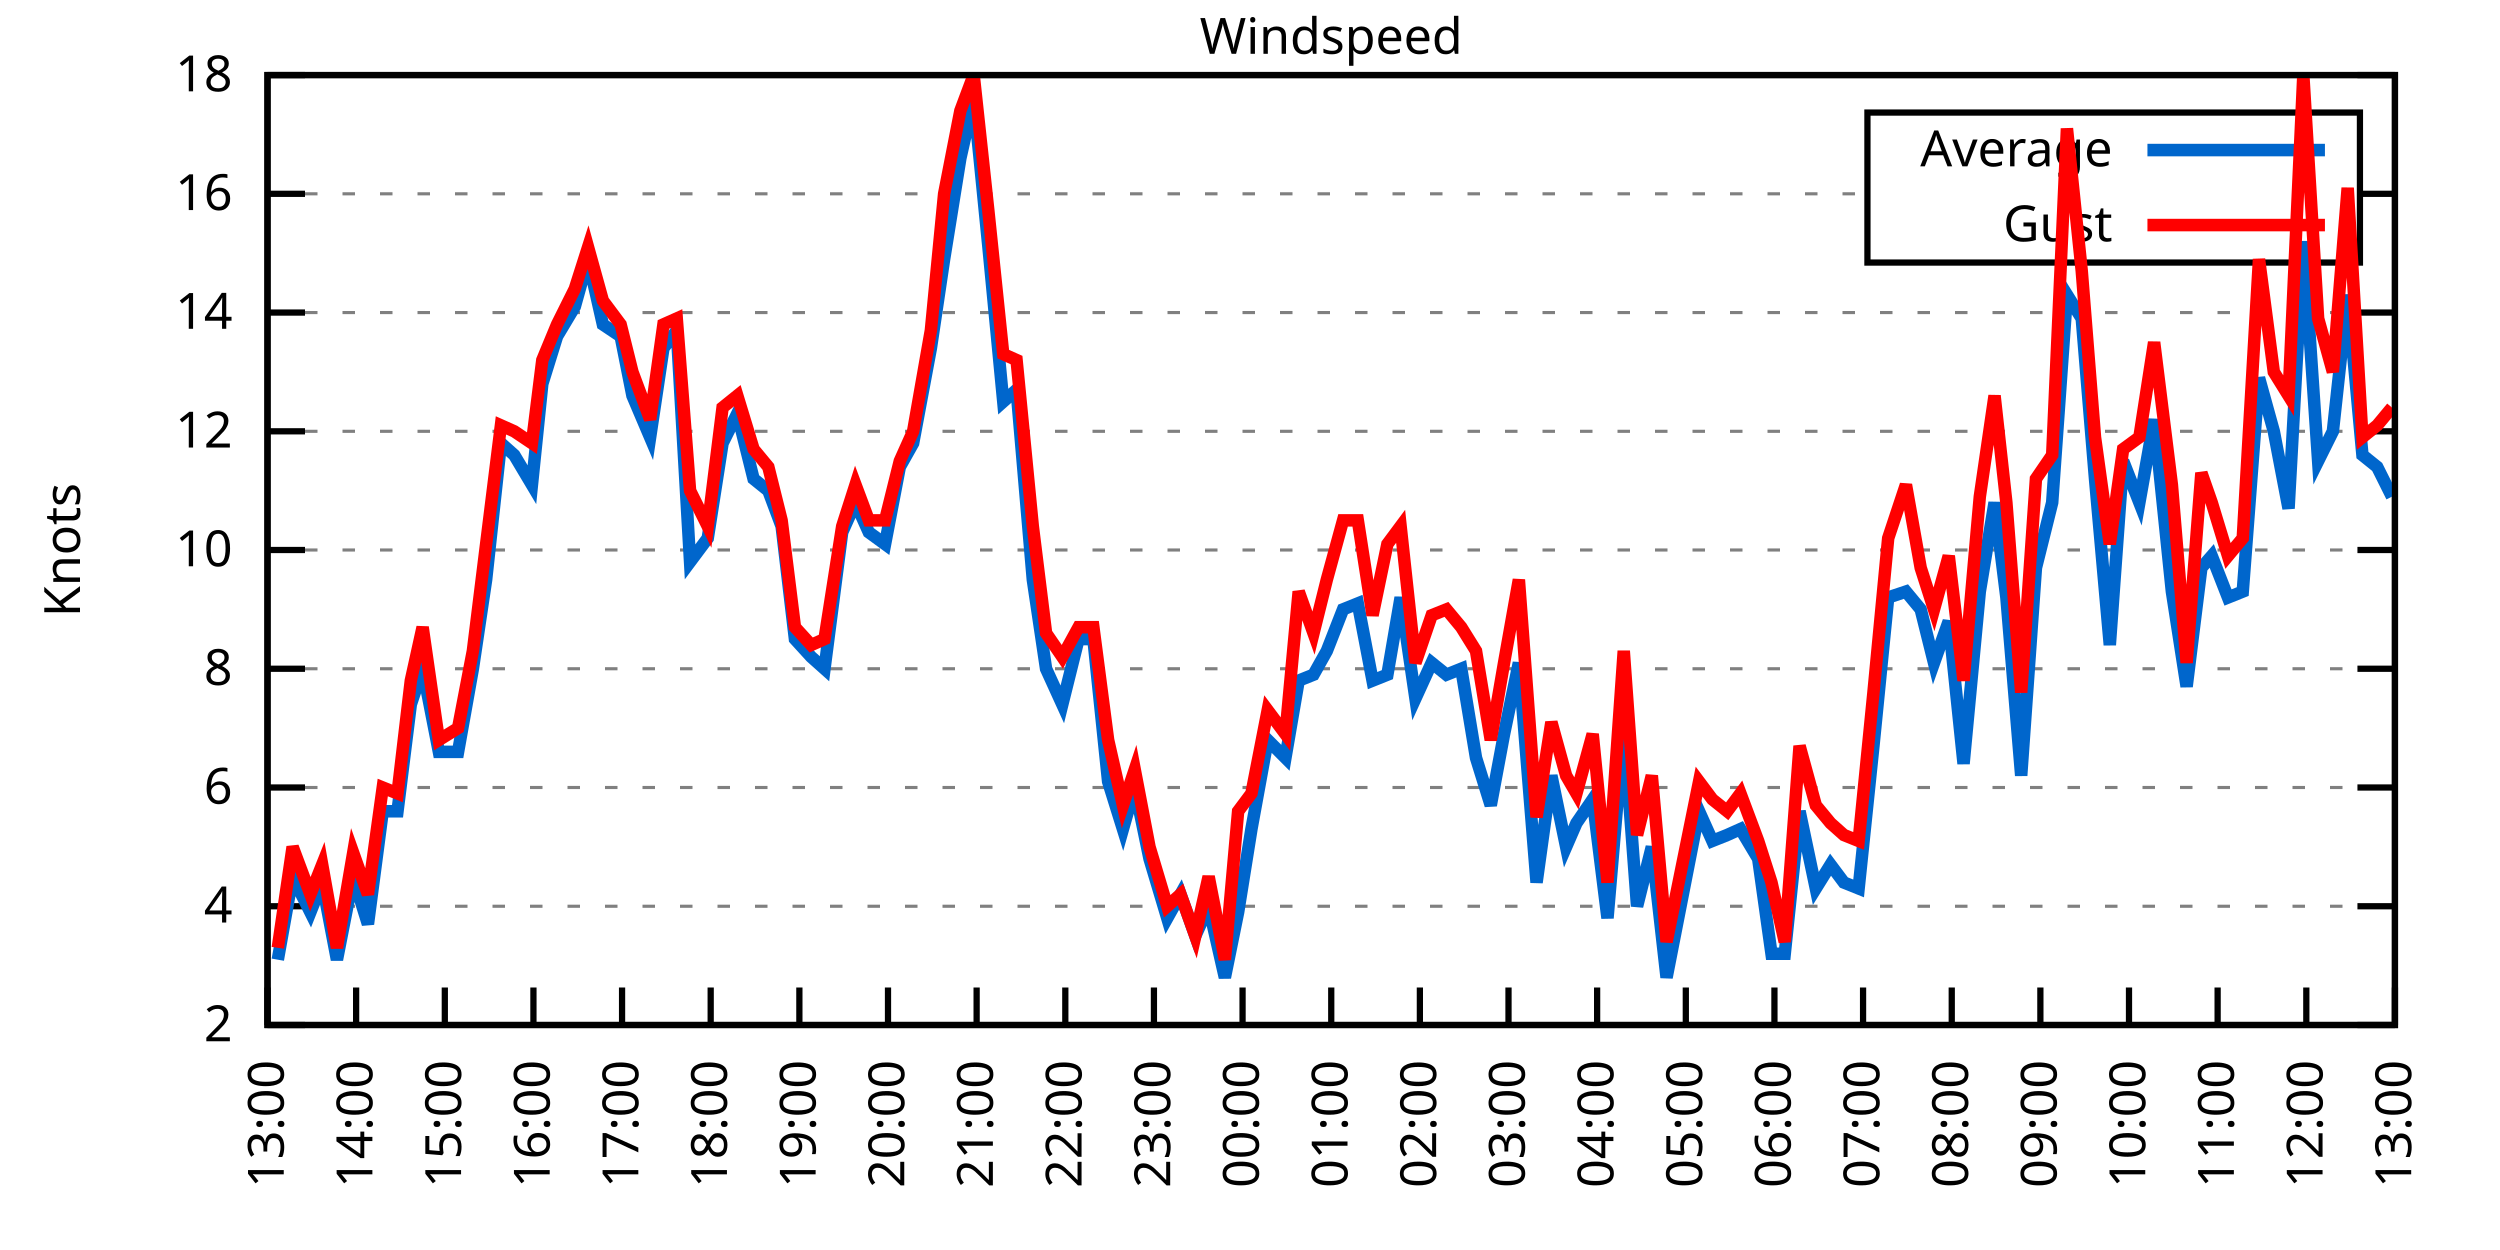
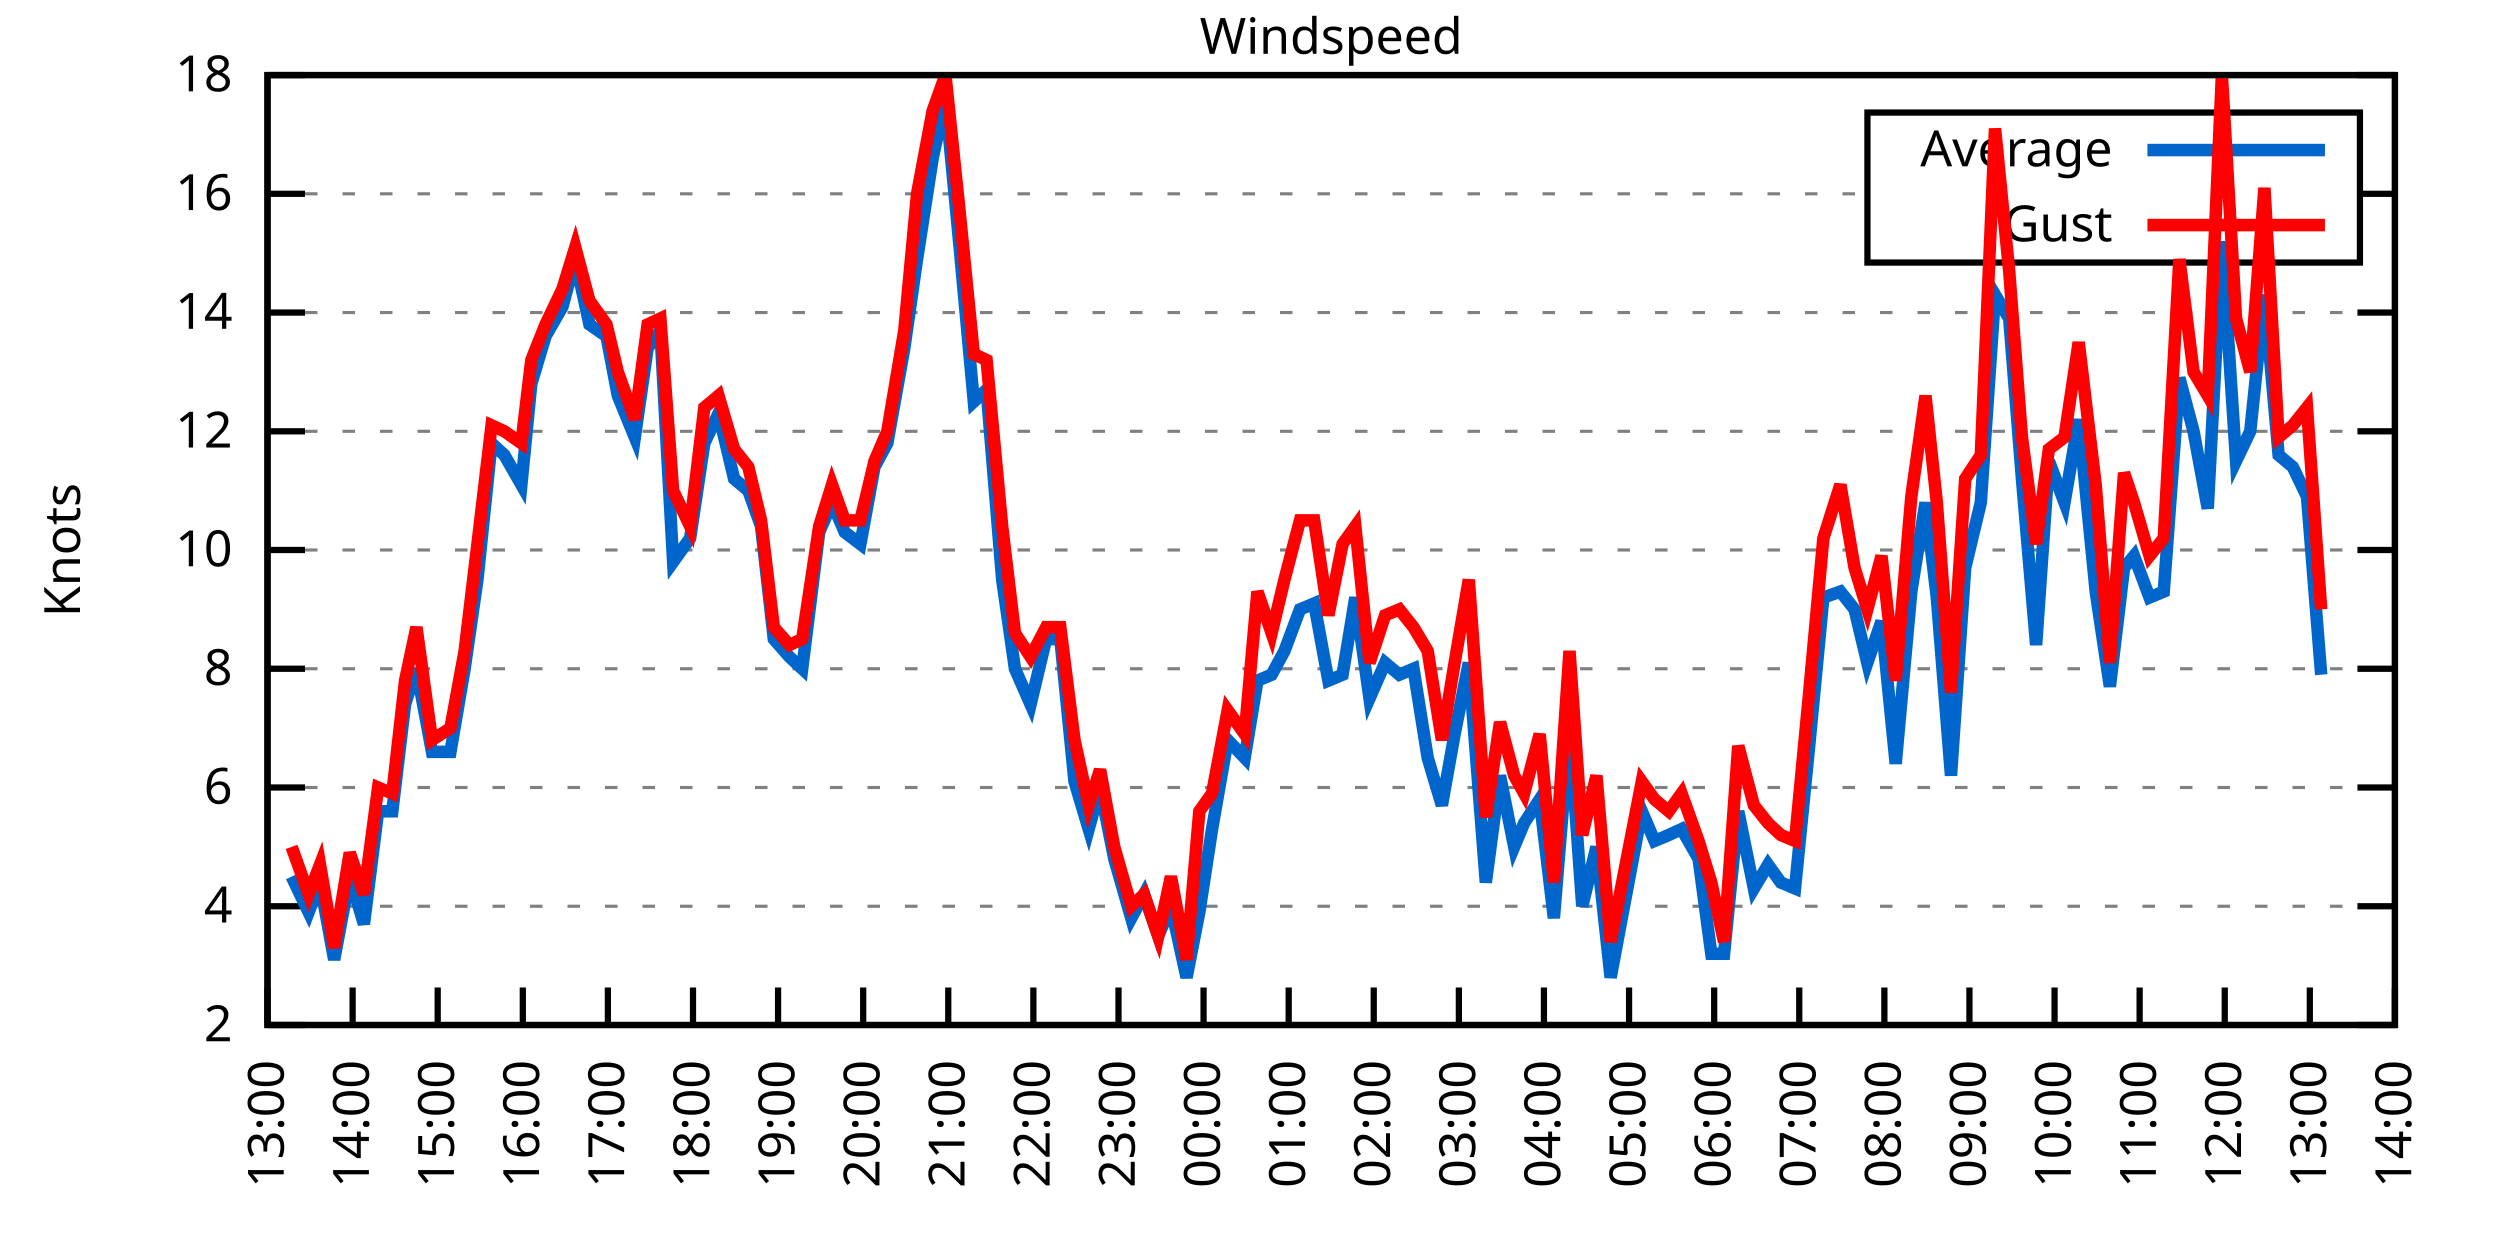
<svg xmlns="http://www.w3.org/2000/svg" xmlns:xlink="http://www.w3.org/1999/xlink" width="400" height="200" viewBox="0 0 400 200">
  <g id="gnuplot_canvas">
    <rect x="0" y="0" width="400" height="200" fill="none" />
    <defs>
      <circle id="gpDot" r="0.5" stroke-width="0.5" stroke="currentColor" />
      <path id="gpPt0" stroke-width="0.333" stroke="currentColor" d="M-1,0 h2 M0,-1 v2" />
      <path id="gpPt1" stroke-width="0.333" stroke="currentColor" d="M-1,-1 L1,1 M1,-1 L-1,1" />
      <path id="gpPt2" stroke-width="0.333" stroke="currentColor" d="M-1,0 L1,0 M0,-1 L0,1 M-1,-1 L1,1 M-1,1 L1,-1" />
      <rect id="gpPt3" stroke-width="0.333" stroke="currentColor" x="-1" y="-1" width="2" height="2" />
      <rect id="gpPt4" stroke-width="0.333" stroke="currentColor" fill="currentColor" x="-1" y="-1" width="2" height="2" />
      <circle id="gpPt5" stroke-width="0.333" stroke="currentColor" cx="0" cy="0" r="1" />
      <use xlink:href="#gpPt5" id="gpPt6" fill="currentColor" stroke="none" />
      <path id="gpPt7" stroke-width="0.333" stroke="currentColor" d="M0,-1.33 L-1.33,0.67 L1.33,0.67 z" />
      <use xlink:href="#gpPt7" id="gpPt8" fill="currentColor" stroke="none" />
      <use xlink:href="#gpPt7" id="gpPt9" stroke="currentColor" transform="rotate(180)" />
      <use xlink:href="#gpPt9" id="gpPt10" fill="currentColor" stroke="none" />
      <use xlink:href="#gpPt3" id="gpPt11" stroke="currentColor" transform="rotate(45)" />
      <use xlink:href="#gpPt11" id="gpPt12" fill="currentColor" stroke="none" />
      <path id="gpPt13" stroke-width="0.333" stroke="currentColor" d="M0,1.330 L1.265,0.411 L0.782,-1.067 L-0.782,-1.076 L-1.265,0.411 z" />
      <use xlink:href="#gpPt13" id="gpPt14" fill="currentColor" stroke="none" />
      <filter id="textbox" filterUnits="objectBoundingBox" x="0" y="0" height="1" width="1">
        <feFlood flood-color="white" flood-opacity="1" result="bgnd" />
        <feComposite in="SourceGraphic" in2="bgnd" operator="atop" />
      </filter>
      <filter id="greybox" filterUnits="objectBoundingBox" x="0" y="0" height="1" width="1">
        <feFlood flood-color="lightgrey" flood-opacity="1" result="grey" />
        <feComposite in="SourceGraphic" in2="grey" operator="atop" />
      </filter>
    </defs>
    <g fill="none" color="white" stroke="currentColor" stroke-width="1.00" stroke-linecap="butt" stroke-linejoin="miter">
</g>
    <g fill="none" color="black" stroke="currentColor" stroke-width="1.00" stroke-linecap="butt" stroke-linejoin="miter">
      <g stroke="none" shape-rendering="crispEdges">
        <polygon fill="rgb(255, 255, 255)" points="42.80,164.00 383.18,164.00 383.18,12.02 42.80,12.02 " />
      </g>
    </g>
    <g fill="none" color="black" stroke="currentColor" stroke-width="1.00" stroke-linecap="butt" stroke-linejoin="miter">
</g>
    <g fill="none" color="black" stroke="black" stroke-width="0.50" stroke-linecap="butt" stroke-linejoin="miter">
</g>
    <g fill="none" color="gray" stroke="currentColor" stroke-width="0.50" stroke-linecap="butt" stroke-linejoin="miter">
      <path stroke="gray" stroke-dasharray="2,4" class="gridline" d="M42.80,164.00 L383.19,164.00  " />
    </g>
    <g fill="none" color="gray" stroke="gray" stroke-width="1.00" stroke-linecap="butt" stroke-linejoin="miter">
</g>
    <g fill="none" color="black" stroke="currentColor" stroke-width="1.00" stroke-linecap="butt" stroke-linejoin="miter">
      <path stroke="black" d="M42.80,164.00 L48.80,164.00 M383.19,164.00 L377.19,164.00  " />
      <g transform="translate(37.20,166.60)" stroke="none" fill="black" font-family="Sans" font-size="8.00" text-anchor="end">
        <text>
          <tspan font-family="Sans"> 2</tspan>
        </text>
      </g>
    </g>
    <g fill="none" color="black" stroke="currentColor" stroke-width="1.00" stroke-linecap="butt" stroke-linejoin="miter">
</g>
    <g fill="none" color="black" stroke="black" stroke-width="0.50" stroke-linecap="butt" stroke-linejoin="miter">
</g>
    <g fill="none" color="gray" stroke="currentColor" stroke-width="0.50" stroke-linecap="butt" stroke-linejoin="miter">
      <path stroke="gray" stroke-dasharray="2,4" class="gridline" d="M42.80,145.00 L383.19,145.00  " />
    </g>
    <g fill="none" color="gray" stroke="gray" stroke-width="1.00" stroke-linecap="butt" stroke-linejoin="miter">
</g>
    <g fill="none" color="black" stroke="currentColor" stroke-width="1.00" stroke-linecap="butt" stroke-linejoin="miter">
      <path stroke="black" d="M42.80,145.00 L48.80,145.00 M383.19,145.00 L377.19,145.00  " />
      <g transform="translate(37.20,147.60)" stroke="none" fill="black" font-family="Sans" font-size="8.00" text-anchor="end">
        <text>
          <tspan font-family="Sans"> 4</tspan>
        </text>
      </g>
    </g>
    <g fill="none" color="black" stroke="currentColor" stroke-width="1.00" stroke-linecap="butt" stroke-linejoin="miter">
</g>
    <g fill="none" color="black" stroke="black" stroke-width="0.50" stroke-linecap="butt" stroke-linejoin="miter">
</g>
    <g fill="none" color="gray" stroke="currentColor" stroke-width="0.50" stroke-linecap="butt" stroke-linejoin="miter">
      <path stroke="gray" stroke-dasharray="2,4" class="gridline" d="M42.80,126.00 L383.19,126.00  " />
    </g>
    <g fill="none" color="gray" stroke="gray" stroke-width="1.00" stroke-linecap="butt" stroke-linejoin="miter">
</g>
    <g fill="none" color="black" stroke="currentColor" stroke-width="1.00" stroke-linecap="butt" stroke-linejoin="miter">
      <path stroke="black" d="M42.80,126.00 L48.80,126.00 M383.19,126.00 L377.19,126.00  " />
      <g transform="translate(37.20,128.60)" stroke="none" fill="black" font-family="Sans" font-size="8.00" text-anchor="end">
        <text>
          <tspan font-family="Sans"> 6</tspan>
        </text>
      </g>
    </g>
    <g fill="none" color="black" stroke="currentColor" stroke-width="1.00" stroke-linecap="butt" stroke-linejoin="miter">
</g>
    <g fill="none" color="black" stroke="black" stroke-width="0.50" stroke-linecap="butt" stroke-linejoin="miter">
</g>
    <g fill="none" color="gray" stroke="currentColor" stroke-width="0.50" stroke-linecap="butt" stroke-linejoin="miter">
      <path stroke="gray" stroke-dasharray="2,4" class="gridline" d="M42.80,107.00 L383.19,107.00  " />
    </g>
    <g fill="none" color="gray" stroke="gray" stroke-width="1.00" stroke-linecap="butt" stroke-linejoin="miter">
</g>
    <g fill="none" color="black" stroke="currentColor" stroke-width="1.00" stroke-linecap="butt" stroke-linejoin="miter">
      <path stroke="black" d="M42.80,107.00 L48.80,107.00 M383.19,107.00 L377.19,107.00  " />
      <g transform="translate(37.20,109.60)" stroke="none" fill="black" font-family="Sans" font-size="8.00" text-anchor="end">
        <text>
          <tspan font-family="Sans"> 8</tspan>
        </text>
      </g>
    </g>
    <g fill="none" color="black" stroke="currentColor" stroke-width="1.00" stroke-linecap="butt" stroke-linejoin="miter">
</g>
    <g fill="none" color="black" stroke="black" stroke-width="0.50" stroke-linecap="butt" stroke-linejoin="miter">
</g>
    <g fill="none" color="gray" stroke="currentColor" stroke-width="0.50" stroke-linecap="butt" stroke-linejoin="miter">
      <path stroke="gray" stroke-dasharray="2,4" class="gridline" d="M42.80,88.00 L383.19,88.00  " />
    </g>
    <g fill="none" color="gray" stroke="gray" stroke-width="1.00" stroke-linecap="butt" stroke-linejoin="miter">
</g>
    <g fill="none" color="black" stroke="currentColor" stroke-width="1.00" stroke-linecap="butt" stroke-linejoin="miter">
      <path stroke="black" d="M42.80,88.00 L48.80,88.00 M383.19,88.00 L377.19,88.00  " />
      <g transform="translate(37.20,90.60)" stroke="none" fill="black" font-family="Sans" font-size="8.00" text-anchor="end">
        <text>
          <tspan font-family="Sans"> 10</tspan>
        </text>
      </g>
    </g>
    <g fill="none" color="black" stroke="currentColor" stroke-width="1.00" stroke-linecap="butt" stroke-linejoin="miter">
</g>
    <g fill="none" color="black" stroke="black" stroke-width="0.50" stroke-linecap="butt" stroke-linejoin="miter">
</g>
    <g fill="none" color="gray" stroke="currentColor" stroke-width="0.50" stroke-linecap="butt" stroke-linejoin="miter">
      <path stroke="gray" stroke-dasharray="2,4" class="gridline" d="M42.80,69.01 L383.19,69.01  " />
    </g>
    <g fill="none" color="gray" stroke="gray" stroke-width="1.00" stroke-linecap="butt" stroke-linejoin="miter">
</g>
    <g fill="none" color="black" stroke="currentColor" stroke-width="1.00" stroke-linecap="butt" stroke-linejoin="miter">
      <path stroke="black" d="M42.80,69.01 L48.80,69.01 M383.19,69.01 L377.19,69.01  " />
      <g transform="translate(37.20,71.61)" stroke="none" fill="black" font-family="Sans" font-size="8.00" text-anchor="end">
        <text>
          <tspan font-family="Sans"> 12</tspan>
        </text>
      </g>
    </g>
    <g fill="none" color="black" stroke="currentColor" stroke-width="1.00" stroke-linecap="butt" stroke-linejoin="miter">
</g>
    <g fill="none" color="black" stroke="black" stroke-width="0.50" stroke-linecap="butt" stroke-linejoin="miter">
</g>
    <g fill="none" color="gray" stroke="currentColor" stroke-width="0.50" stroke-linecap="butt" stroke-linejoin="miter">
      <path stroke="gray" stroke-dasharray="2,4" class="gridline" d="M42.80,50.01 L383.19,50.01  " />
    </g>
    <g fill="none" color="gray" stroke="gray" stroke-width="1.00" stroke-linecap="butt" stroke-linejoin="miter">
</g>
    <g fill="none" color="black" stroke="currentColor" stroke-width="1.00" stroke-linecap="butt" stroke-linejoin="miter">
      <path stroke="black" d="M42.80,50.01 L48.80,50.01 M383.19,50.01 L377.19,50.01  " />
      <g transform="translate(37.20,52.61)" stroke="none" fill="black" font-family="Sans" font-size="8.00" text-anchor="end">
        <text>
          <tspan font-family="Sans"> 14</tspan>
        </text>
      </g>
    </g>
    <g fill="none" color="black" stroke="currentColor" stroke-width="1.00" stroke-linecap="butt" stroke-linejoin="miter">
</g>
    <g fill="none" color="black" stroke="black" stroke-width="0.50" stroke-linecap="butt" stroke-linejoin="miter">
</g>
    <g fill="none" color="gray" stroke="currentColor" stroke-width="0.50" stroke-linecap="butt" stroke-linejoin="miter">
      <path stroke="gray" stroke-dasharray="2,4" class="gridline" d="M42.80,31.01 L298.79,31.01 M377.59,31.01 L383.19,31.01  " />
    </g>
    <g fill="none" color="gray" stroke="gray" stroke-width="1.00" stroke-linecap="butt" stroke-linejoin="miter">
</g>
    <g fill="none" color="black" stroke="currentColor" stroke-width="1.00" stroke-linecap="butt" stroke-linejoin="miter">
      <path stroke="black" d="M42.80,31.01 L48.80,31.01 M383.19,31.01 L377.19,31.01  " />
      <g transform="translate(37.20,33.61)" stroke="none" fill="black" font-family="Sans" font-size="8.00" text-anchor="end">
        <text>
          <tspan font-family="Sans"> 16</tspan>
        </text>
      </g>
    </g>
    <g fill="none" color="black" stroke="currentColor" stroke-width="1.00" stroke-linecap="butt" stroke-linejoin="miter">
</g>
    <g fill="none" color="black" stroke="black" stroke-width="0.50" stroke-linecap="butt" stroke-linejoin="miter">
</g>
    <g fill="none" color="gray" stroke="currentColor" stroke-width="0.50" stroke-linecap="butt" stroke-linejoin="miter">
      <path stroke="gray" stroke-dasharray="2,4" class="gridline" d="M42.80,12.01 L383.19,12.01  " />
    </g>
    <g fill="none" color="gray" stroke="gray" stroke-width="1.00" stroke-linecap="butt" stroke-linejoin="miter">
</g>
    <g fill="none" color="black" stroke="currentColor" stroke-width="1.00" stroke-linecap="butt" stroke-linejoin="miter">
      <path stroke="black" d="M42.80,12.01 L48.80,12.01 M383.19,12.01 L377.19,12.01  " />
      <g transform="translate(37.20,14.61)" stroke="none" fill="black" font-family="Sans" font-size="8.00" text-anchor="end">
        <text>
          <tspan font-family="Sans"> 18</tspan>
        </text>
      </g>
    </g>
    <g fill="none" color="black" stroke="currentColor" stroke-width="1.00" stroke-linecap="butt" stroke-linejoin="miter">
      <path stroke="black" d="M42.80,164.00 L42.80,158.00  " />
      <g transform="translate(45.40,169.60) rotate(270.00)" stroke="none" fill="black" font-family="Sans" font-size="8.00" text-anchor="end">
        <text>
          <tspan font-family="Sans">13:00</tspan>
        </text>
      </g>
    </g>
    <g fill="none" color="black" stroke="currentColor" stroke-width="1.00" stroke-linecap="butt" stroke-linejoin="miter">
-       <path stroke="black" d="M56.98,164.00 L56.98,158.00  " />
-       <g transform="translate(59.58,169.60) rotate(270.00)" stroke="none" fill="black" font-family="Sans" font-size="8.00" text-anchor="end">
+       <path stroke="black" d="M56.42,164.00 L56.42,158.00  " />
+       <g transform="translate(59.02,169.60) rotate(270.00)" stroke="none" fill="black" font-family="Sans" font-size="8.00" text-anchor="end">
        <text>
          <tspan font-family="Sans">14:00</tspan>
        </text>
      </g>
    </g>
    <g fill="none" color="black" stroke="currentColor" stroke-width="1.00" stroke-linecap="butt" stroke-linejoin="miter">
-       <path stroke="black" d="M71.17,164.00 L71.17,158.00  " />
-       <g transform="translate(73.77,169.60) rotate(270.00)" stroke="none" fill="black" font-family="Sans" font-size="8.00" text-anchor="end">
+       <path stroke="black" d="M70.03,164.00 L70.03,158.00  " />
+       <g transform="translate(72.63,169.60) rotate(270.00)" stroke="none" fill="black" font-family="Sans" font-size="8.00" text-anchor="end">
        <text>
          <tspan font-family="Sans">15:00</tspan>
        </text>
      </g>
    </g>
    <g fill="none" color="black" stroke="currentColor" stroke-width="1.00" stroke-linecap="butt" stroke-linejoin="miter">
-       <path stroke="black" d="M85.35,164.00 L85.35,158.00  " />
-       <g transform="translate(87.95,169.60) rotate(270.00)" stroke="none" fill="black" font-family="Sans" font-size="8.00" text-anchor="end">
+       <path stroke="black" d="M83.65,164.00 L83.65,158.00  " />
+       <g transform="translate(86.25,169.60) rotate(270.00)" stroke="none" fill="black" font-family="Sans" font-size="8.00" text-anchor="end">
        <text>
          <tspan font-family="Sans">16:00</tspan>
        </text>
      </g>
    </g>
    <g fill="none" color="black" stroke="currentColor" stroke-width="1.00" stroke-linecap="butt" stroke-linejoin="miter">
-       <path stroke="black" d="M99.53,164.00 L99.53,158.00  " />
-       <g transform="translate(102.13,169.60) rotate(270.00)" stroke="none" fill="black" font-family="Sans" font-size="8.00" text-anchor="end">
+       <path stroke="black" d="M97.26,164.00 L97.26,158.00  " />
+       <g transform="translate(99.86,169.60) rotate(270.00)" stroke="none" fill="black" font-family="Sans" font-size="8.00" text-anchor="end">
        <text>
          <tspan font-family="Sans">17:00</tspan>
        </text>
      </g>
    </g>
    <g fill="none" color="black" stroke="currentColor" stroke-width="1.00" stroke-linecap="butt" stroke-linejoin="miter">
-       <path stroke="black" d="M113.71,164.00 L113.71,158.00  " />
-       <g transform="translate(116.31,169.60) rotate(270.00)" stroke="none" fill="black" font-family="Sans" font-size="8.00" text-anchor="end">
+       <path stroke="black" d="M110.88,164.00 L110.88,158.00  " />
+       <g transform="translate(113.48,169.60) rotate(270.00)" stroke="none" fill="black" font-family="Sans" font-size="8.00" text-anchor="end">
        <text>
          <tspan font-family="Sans">18:00</tspan>
        </text>
      </g>
    </g>
    <g fill="none" color="black" stroke="currentColor" stroke-width="1.00" stroke-linecap="butt" stroke-linejoin="miter">
-       <path stroke="black" d="M127.90,164.00 L127.90,158.00  " />
-       <g transform="translate(130.50,169.60) rotate(270.00)" stroke="none" fill="black" font-family="Sans" font-size="8.00" text-anchor="end">
+       <path stroke="black" d="M124.49,164.00 L124.49,158.00  " />
+       <g transform="translate(127.09,169.60) rotate(270.00)" stroke="none" fill="black" font-family="Sans" font-size="8.00" text-anchor="end">
        <text>
          <tspan font-family="Sans">19:00</tspan>
        </text>
      </g>
    </g>
    <g fill="none" color="black" stroke="currentColor" stroke-width="1.00" stroke-linecap="butt" stroke-linejoin="miter">
-       <path stroke="black" d="M142.08,164.00 L142.08,158.00  " />
-       <g transform="translate(144.68,169.60) rotate(270.00)" stroke="none" fill="black" font-family="Sans" font-size="8.00" text-anchor="end">
+       <path stroke="black" d="M138.11,164.00 L138.11,158.00  " />
+       <g transform="translate(140.71,169.60) rotate(270.00)" stroke="none" fill="black" font-family="Sans" font-size="8.00" text-anchor="end">
        <text>
          <tspan font-family="Sans">20:00</tspan>
        </text>
      </g>
    </g>
    <g fill="none" color="black" stroke="currentColor" stroke-width="1.00" stroke-linecap="butt" stroke-linejoin="miter">
-       <path stroke="black" d="M156.26,164.00 L156.26,158.00  " />
-       <g transform="translate(158.86,169.60) rotate(270.00)" stroke="none" fill="black" font-family="Sans" font-size="8.00" text-anchor="end">
+       <path stroke="black" d="M151.72,164.00 L151.72,158.00  " />
+       <g transform="translate(154.32,169.60) rotate(270.00)" stroke="none" fill="black" font-family="Sans" font-size="8.00" text-anchor="end">
        <text>
          <tspan font-family="Sans">21:00</tspan>
        </text>
      </g>
    </g>
    <g fill="none" color="black" stroke="currentColor" stroke-width="1.00" stroke-linecap="butt" stroke-linejoin="miter">
-       <path stroke="black" d="M170.45,164.00 L170.45,158.00  " />
-       <g transform="translate(173.05,169.60) rotate(270.00)" stroke="none" fill="black" font-family="Sans" font-size="8.00" text-anchor="end">
+       <path stroke="black" d="M165.34,164.00 L165.34,158.00  " />
+       <g transform="translate(167.94,169.60) rotate(270.00)" stroke="none" fill="black" font-family="Sans" font-size="8.00" text-anchor="end">
        <text>
          <tspan font-family="Sans">22:00</tspan>
        </text>
      </g>
    </g>
    <g fill="none" color="black" stroke="currentColor" stroke-width="1.00" stroke-linecap="butt" stroke-linejoin="miter">
-       <path stroke="black" d="M184.63,164.00 L184.63,158.00  " />
-       <g transform="translate(187.23,169.60) rotate(270.00)" stroke="none" fill="black" font-family="Sans" font-size="8.00" text-anchor="end">
+       <path stroke="black" d="M178.96,164.00 L178.96,158.00  " />
+       <g transform="translate(181.56,169.60) rotate(270.00)" stroke="none" fill="black" font-family="Sans" font-size="8.00" text-anchor="end">
        <text>
          <tspan font-family="Sans">23:00</tspan>
        </text>
      </g>
    </g>
    <g fill="none" color="black" stroke="currentColor" stroke-width="1.00" stroke-linecap="butt" stroke-linejoin="miter">
-       <path stroke="black" d="M198.81,164.00 L198.81,158.00  " />
-       <g transform="translate(201.41,169.60) rotate(270.00)" stroke="none" fill="black" font-family="Sans" font-size="8.00" text-anchor="end">
+       <path stroke="black" d="M192.57,164.00 L192.57,158.00  " />
+       <g transform="translate(195.17,169.60) rotate(270.00)" stroke="none" fill="black" font-family="Sans" font-size="8.00" text-anchor="end">
        <text>
          <tspan font-family="Sans">00:00</tspan>
        </text>
      </g>
    </g>
    <g fill="none" color="black" stroke="currentColor" stroke-width="1.00" stroke-linecap="butt" stroke-linejoin="miter">
-       <path stroke="black" d="M213.00,164.00 L213.00,158.00  " />
-       <g transform="translate(215.60,169.60) rotate(270.00)" stroke="none" fill="black" font-family="Sans" font-size="8.00" text-anchor="end">
+       <path stroke="black" d="M206.19,164.00 L206.19,158.00  " />
+       <g transform="translate(208.79,169.60) rotate(270.00)" stroke="none" fill="black" font-family="Sans" font-size="8.00" text-anchor="end">
        <text>
          <tspan font-family="Sans">01:00</tspan>
        </text>
      </g>
    </g>
    <g fill="none" color="black" stroke="currentColor" stroke-width="1.00" stroke-linecap="butt" stroke-linejoin="miter">
-       <path stroke="black" d="M227.18,164.00 L227.18,158.00  " />
-       <g transform="translate(229.78,169.60) rotate(270.00)" stroke="none" fill="black" font-family="Sans" font-size="8.00" text-anchor="end">
+       <path stroke="black" d="M219.80,164.00 L219.80,158.00  " />
+       <g transform="translate(222.40,169.60) rotate(270.00)" stroke="none" fill="black" font-family="Sans" font-size="8.00" text-anchor="end">
        <text>
          <tspan font-family="Sans">02:00</tspan>
        </text>
      </g>
    </g>
    <g fill="none" color="black" stroke="currentColor" stroke-width="1.00" stroke-linecap="butt" stroke-linejoin="miter">
-       <path stroke="black" d="M241.36,164.00 L241.36,158.00  " />
-       <g transform="translate(243.96,169.60) rotate(270.00)" stroke="none" fill="black" font-family="Sans" font-size="8.00" text-anchor="end">
+       <path stroke="black" d="M233.42,164.00 L233.42,158.00  " />
+       <g transform="translate(236.02,169.60) rotate(270.00)" stroke="none" fill="black" font-family="Sans" font-size="8.00" text-anchor="end">
        <text>
          <tspan font-family="Sans">03:00</tspan>
        </text>
      </g>
    </g>
    <g fill="none" color="black" stroke="currentColor" stroke-width="1.00" stroke-linecap="butt" stroke-linejoin="miter">
-       <path stroke="black" d="M255.54,164.00 L255.54,158.00  " />
-       <g transform="translate(258.14,169.60) rotate(270.00)" stroke="none" fill="black" font-family="Sans" font-size="8.00" text-anchor="end">
+       <path stroke="black" d="M247.03,164.00 L247.03,158.00  " />
+       <g transform="translate(249.63,169.60) rotate(270.00)" stroke="none" fill="black" font-family="Sans" font-size="8.00" text-anchor="end">
        <text>
          <tspan font-family="Sans">04:00</tspan>
        </text>
      </g>
    </g>
    <g fill="none" color="black" stroke="currentColor" stroke-width="1.00" stroke-linecap="butt" stroke-linejoin="miter">
-       <path stroke="black" d="M269.73,164.00 L269.73,158.00  " />
-       <g transform="translate(272.33,169.60) rotate(270.00)" stroke="none" fill="black" font-family="Sans" font-size="8.00" text-anchor="end">
+       <path stroke="black" d="M260.65,164.00 L260.65,158.00  " />
+       <g transform="translate(263.25,169.60) rotate(270.00)" stroke="none" fill="black" font-family="Sans" font-size="8.00" text-anchor="end">
        <text>
          <tspan font-family="Sans">05:00</tspan>
        </text>
      </g>
    </g>
    <g fill="none" color="black" stroke="currentColor" stroke-width="1.00" stroke-linecap="butt" stroke-linejoin="miter">
-       <path stroke="black" d="M283.91,164.00 L283.91,158.00  " />
-       <g transform="translate(286.51,169.60) rotate(270.00)" stroke="none" fill="black" font-family="Sans" font-size="8.00" text-anchor="end">
+       <path stroke="black" d="M274.27,164.00 L274.27,158.00  " />
+       <g transform="translate(276.87,169.60) rotate(270.00)" stroke="none" fill="black" font-family="Sans" font-size="8.00" text-anchor="end">
        <text>
          <tspan font-family="Sans">06:00</tspan>
        </text>
      </g>
    </g>
    <g fill="none" color="black" stroke="currentColor" stroke-width="1.00" stroke-linecap="butt" stroke-linejoin="miter">
-       <path stroke="black" d="M298.09,164.00 L298.09,158.00  " />
-       <g transform="translate(300.69,169.60) rotate(270.00)" stroke="none" fill="black" font-family="Sans" font-size="8.00" text-anchor="end">
+       <path stroke="black" d="M287.88,164.00 L287.88,158.00  " />
+       <g transform="translate(290.48,169.60) rotate(270.00)" stroke="none" fill="black" font-family="Sans" font-size="8.00" text-anchor="end">
        <text>
          <tspan font-family="Sans">07:00</tspan>
        </text>
      </g>
    </g>
    <g fill="none" color="black" stroke="currentColor" stroke-width="1.00" stroke-linecap="butt" stroke-linejoin="miter">
-       <path stroke="black" d="M312.28,164.00 L312.28,158.00  " />
-       <g transform="translate(314.88,169.60) rotate(270.00)" stroke="none" fill="black" font-family="Sans" font-size="8.00" text-anchor="end">
+       <path stroke="black" d="M301.50,164.00 L301.50,158.00  " />
+       <g transform="translate(304.10,169.60) rotate(270.00)" stroke="none" fill="black" font-family="Sans" font-size="8.00" text-anchor="end">
        <text>
          <tspan font-family="Sans">08:00</tspan>
        </text>
      </g>
    </g>
    <g fill="none" color="black" stroke="currentColor" stroke-width="1.00" stroke-linecap="butt" stroke-linejoin="miter">
-       <path stroke="black" d="M326.46,164.00 L326.46,158.00  " />
-       <g transform="translate(329.06,169.60) rotate(270.00)" stroke="none" fill="black" font-family="Sans" font-size="8.00" text-anchor="end">
+       <path stroke="black" d="M315.11,164.00 L315.11,158.00  " />
+       <g transform="translate(317.71,169.60) rotate(270.00)" stroke="none" fill="black" font-family="Sans" font-size="8.00" text-anchor="end">
        <text>
          <tspan font-family="Sans">09:00</tspan>
        </text>
      </g>
    </g>
    <g fill="none" color="black" stroke="currentColor" stroke-width="1.00" stroke-linecap="butt" stroke-linejoin="miter">
-       <path stroke="black" d="M340.64,164.00 L340.64,158.00  " />
-       <g transform="translate(343.24,169.60) rotate(270.00)" stroke="none" fill="black" font-family="Sans" font-size="8.00" text-anchor="end">
+       <path stroke="black" d="M328.73,164.00 L328.73,158.00  " />
+       <g transform="translate(331.33,169.60) rotate(270.00)" stroke="none" fill="black" font-family="Sans" font-size="8.00" text-anchor="end">
        <text>
          <tspan font-family="Sans">10:00</tspan>
        </text>
      </g>
    </g>
    <g fill="none" color="black" stroke="currentColor" stroke-width="1.00" stroke-linecap="butt" stroke-linejoin="miter">
-       <path stroke="black" d="M354.82,164.00 L354.82,158.00  " />
-       <g transform="translate(357.42,169.60) rotate(270.00)" stroke="none" fill="black" font-family="Sans" font-size="8.00" text-anchor="end">
+       <path stroke="black" d="M342.34,164.00 L342.34,158.00  " />
+       <g transform="translate(344.94,169.60) rotate(270.00)" stroke="none" fill="black" font-family="Sans" font-size="8.00" text-anchor="end">
        <text>
          <tspan font-family="Sans">11:00</tspan>
        </text>
      </g>
    </g>
    <g fill="none" color="black" stroke="currentColor" stroke-width="1.00" stroke-linecap="butt" stroke-linejoin="miter">
-       <path stroke="black" d="M369.01,164.00 L369.01,158.00  " />
-       <g transform="translate(371.61,169.60) rotate(270.00)" stroke="none" fill="black" font-family="Sans" font-size="8.00" text-anchor="end">
+       <path stroke="black" d="M355.96,164.00 L355.96,158.00  " />
+       <g transform="translate(358.56,169.60) rotate(270.00)" stroke="none" fill="black" font-family="Sans" font-size="8.00" text-anchor="end">
        <text>
          <tspan font-family="Sans">12:00</tspan>
+         </text>
+       </g>
+     </g>
+     <g fill="none" color="black" stroke="currentColor" stroke-width="1.00" stroke-linecap="butt" stroke-linejoin="miter">
+       <path stroke="black" d="M369.57,164.00 L369.57,158.00  " />
+       <g transform="translate(372.17,169.60) rotate(270.00)" stroke="none" fill="black" font-family="Sans" font-size="8.00" text-anchor="end">
+         <text>
+           <tspan font-family="Sans">13:00</tspan>
        </text>
      </g>
    </g>
    <g fill="none" color="black" stroke="currentColor" stroke-width="1.00" stroke-linecap="butt" stroke-linejoin="miter">
      <path stroke="black" d="M383.19,164.00 L383.19,158.00  " />
      <g transform="translate(385.79,169.60) rotate(270.00)" stroke="none" fill="black" font-family="Sans" font-size="8.00" text-anchor="end">
        <text>
-           <tspan font-family="Sans">13:00</tspan>
+           <tspan font-family="Sans">14:00</tspan>
        </text>
      </g>
    </g>
    <g fill="none" color="black" stroke="currentColor" stroke-width="1.00" stroke-linecap="butt" stroke-linejoin="miter">
</g>
    <g fill="none" color="black" stroke="currentColor" stroke-width="1.00" stroke-linecap="butt" stroke-linejoin="miter">
      <path stroke="black" d="M42.80,12.01 L42.80,164.00 L383.19,164.00 L383.19,12.01 L42.80,12.01 Z  " />
    </g>
    <g fill="none" color="black" stroke="currentColor" stroke-width="1.00" stroke-linecap="butt" stroke-linejoin="miter">
</g>
    <g fill="none" color="black" stroke="currentColor" stroke-width="1.00" stroke-linecap="butt" stroke-linejoin="miter">
      <path stroke="black" d="M298.79,42.01 L298.79,18.01 L377.59,18.01 L377.59,42.01 L298.79,42.01 Z  " />
    </g>
    <g id="Windspeed_plot_1">
      <g fill="none" color="white" stroke="black" stroke-width="2.00" stroke-linecap="butt" stroke-linejoin="miter">
</g>
      <g fill="none" color="black" stroke="currentColor" stroke-width="2.00" stroke-linecap="butt" stroke-linejoin="miter">
        <g transform="translate(337.99,26.61)" stroke="none" fill="black" font-family="Sans" font-size="8.00" text-anchor="end">
          <text>
            <tspan font-family="Sans">Average</tspan>
          </text>
        </g>
      </g>
      <g fill="none" color="black" stroke="currentColor" stroke-width="2.00" stroke-linecap="butt" stroke-linejoin="miter">
-         <path stroke="rgb(  0, 102, 204)" d="M343.59,24.01 L371.99,24.01 M44.45,153.55 L46.82,140.25 L49.66,145.95 L51.55,141.20 L53.91,153.55 L56.51,140.25   L58.87,147.85 L61.24,129.80 L63.60,129.80 L65.73,112.70 L67.62,107.00 L70.22,120.30 L73.29,120.30 L75.66,107.00   L77.78,92.75 L80.15,70.91 L82.28,72.81 L85.11,77.56 L86.77,61.41 L89.13,53.81 L91.97,49.06 L94.09,41.46   L96.46,51.91 L99.30,53.81 L101.19,63.31 L104.02,69.96 L106.15,55.71 L108.28,52.86 L110.41,89.90 L113.24,86.11   L115.61,70.91 L117.97,66.16 L120.57,76.61 L122.93,78.51 L125.06,84.21 L127.19,102.25 L129.79,105.10 L131.92,107.00   L134.75,85.16 L136.88,80.41 L139.01,85.16 L141.61,87.06 L143.97,74.71 L146.10,70.91 L148.94,55.71 L151.06,41.46   L153.66,25.31 L155.79,15.81 L158.15,39.56 L160.52,64.26 L162.65,62.36 L165.25,92.75 L167.37,107.00 L169.97,112.70   L172.57,102.25 L174.94,102.25 L177.30,125.05 L179.67,132.65 L181.56,126.00 L183.92,137.40 L186.76,146.90 L188.88,143.10   L191.25,149.75 L193.38,145.00 L195.98,156.40 L198.10,145.95 L200.23,132.65 L202.83,118.40 L205.67,121.25 L207.79,108.90   L210.16,107.95 L212.29,104.15 L214.89,97.50 L217.25,96.55 L219.61,108.90 L221.98,107.95 L224.10,95.60 L226.47,111.75   L229.07,106.05 L231.43,107.95 L233.80,107.00 L236.16,121.25 L238.52,128.85 L240.65,117.45 L243.02,106.05 L245.85,141.20   L248.22,124.10 L250.58,135.50 L252.23,131.70 L254.83,127.90 L257.20,146.90 L259.80,116.50 L261.93,145.00 L264.29,135.50   L266.65,156.40 L271.85,129.80 L273.98,134.55 L276.35,133.60 L278.47,132.65 L281.31,137.40 L283.44,152.60 L285.56,152.60   L287.93,129.80 L290.53,142.15 L292.89,138.35 L295.02,141.20 L297.38,142.15 L299.75,119.35 L302.11,95.60 L304.95,94.65   L307.31,97.50 L309.44,106.05 L311.80,99.40 L314.17,122.20 L316.77,94.65 L319.13,80.41 L321.02,95.60 L323.39,124.10   L325.75,90.85 L328.35,80.41 L330.71,47.16 L333.08,50.96 L335.20,76.61 L337.57,103.20 L339.70,73.76 L342.30,80.41   L344.66,67.11 L347.50,94.65 L349.86,109.85 L352.22,90.85 L353.88,88.95 L356.48,95.60 L358.84,94.65 L361.44,60.46   L363.81,69.01 L366.17,81.36 L368.53,38.61 L370.90,73.76 L373.26,69.01 L375.63,47.16 L377.99,72.81 L380.35,74.71   L382.72,79.46  " />
+         <path stroke="rgb(  0, 102, 204)" d="M343.59,24.01 L371.99,24.01 M46.66,140.25 L49.38,145.95 L51.20,141.20 L53.47,153.55 L55.96,140.25 L58.23,147.85   L60.50,129.80 L62.77,129.80 L64.81,112.70 L66.63,107.00 L69.12,120.30 L72.07,120.30 L74.34,107.00 L76.39,92.75   L78.65,70.91 L80.70,72.81 L83.42,77.56 L85.01,61.41 L87.28,53.81 L90.00,49.06 L92.04,41.46 L94.31,51.91   L97.04,53.81 L98.85,63.31 L101.57,69.96 L103.62,55.71 L105.66,52.86 L107.70,89.90 L110.42,86.11 L112.69,70.91   L114.96,66.16 L117.46,76.61 L119.73,78.51 L121.77,84.21 L123.81,102.25 L126.31,105.10 L128.35,107.00 L131.07,85.16   L133.12,80.41 L135.16,85.16 L137.66,87.06 L139.92,74.71 L141.97,70.91 L144.69,55.71 L146.73,41.46 L149.23,25.31   L151.27,15.81 L153.54,39.56 L155.81,64.26 L157.85,62.36 L160.35,92.75 L162.39,107.00 L164.89,112.70 L167.38,102.25   L169.65,102.25 L171.92,125.05 L174.19,132.65 L176.01,126.00 L178.28,137.40 L181.00,146.90 L183.04,143.10 L185.31,149.75   L187.35,145.00 L189.85,156.40 L191.89,145.95 L193.93,132.65 L196.43,118.40 L199.15,121.25 L201.19,108.90 L203.46,107.95   L205.51,104.15 L208.00,97.50 L210.27,96.55 L212.54,108.90 L214.81,107.95 L216.85,95.60 L219.12,111.75 L221.62,106.05   L223.89,107.95 L226.16,107.00 L228.43,121.25 L230.70,128.85 L232.74,117.45 L235.01,106.05 L237.73,141.20 L240.00,124.10   L242.27,135.50 L243.86,131.70 L246.35,127.90 L248.62,146.90 L251.12,116.50 L253.16,145.00 L255.43,135.50 L257.70,156.40   L262.69,129.80 L264.73,134.55 L267.00,133.60 L269.05,132.65 L271.77,137.40 L273.81,152.60 L275.85,152.60 L278.12,129.80   L280.62,142.15 L282.89,138.35 L284.93,141.20 L287.20,142.15 L289.47,119.35 L291.74,95.60 L294.46,94.65 L296.73,97.50   L298.77,106.05 L301.04,99.40 L303.31,122.20 L305.81,94.65 L308.08,80.41 L309.89,95.60 L312.16,124.10 L314.43,90.85   L316.93,80.41 L319.20,47.16 L321.47,50.96 L323.51,76.61 L325.78,103.20 L327.82,73.76 L330.32,80.41 L332.59,67.11   L335.31,94.65 L337.58,109.85 L339.85,90.85 L341.44,88.95 L343.93,95.60 L346.20,94.65 L348.70,60.46 L350.97,69.01   L353.24,81.36 L355.50,38.61 L357.77,73.76 L360.04,69.01 L362.31,47.16 L364.58,72.81 L366.85,74.71 L369.12,79.46   L371.39,107.95  " />
      </g>
    </g>
    <g id="Windspeed_plot_2">
      <g fill="none" color="black" stroke="currentColor" stroke-width="2.00" stroke-linecap="butt" stroke-linejoin="miter">
        <g transform="translate(337.99,38.61)" stroke="none" fill="black" font-family="Sans" font-size="8.00" text-anchor="end">
          <text>
            <tspan font-family="Sans">Gust</tspan>
          </text>
        </g>
      </g>
      <g fill="none" color="black" stroke="currentColor" stroke-width="2.00" stroke-linecap="butt" stroke-linejoin="miter">
-         <path stroke="rgb(255,   0,   0)" d="M343.59,36.01 L371.99,36.01 M44.45,151.65 L46.82,135.50 L49.66,143.10 L51.55,138.35 L53.91,151.65 L56.51,136.45   L58.87,143.10 L61.24,126.00 L63.60,126.95 L65.73,108.90 L67.62,100.35 L70.22,118.40 L73.29,116.50 L75.66,104.15   L77.78,87.06 L80.15,68.06 L82.28,69.01 L85.11,70.91 L86.77,57.61 L89.13,51.91 L91.97,46.21 L94.09,39.56   L96.46,48.11 L99.30,51.91 L101.19,59.51 L104.02,67.11 L106.15,51.91 L108.28,50.96 L110.41,78.51 L113.24,84.21   L115.61,65.21 L117.97,63.31 L120.57,71.86 L122.93,74.71 L125.06,83.26 L127.19,100.35 L129.79,103.20 L131.92,102.25   L134.75,84.21 L136.88,77.56 L139.01,83.26 L141.61,83.26 L143.97,73.76 L146.10,69.01 L148.94,52.86 L151.06,31.01   L153.66,17.71 L155.79,12.01 L158.15,33.86 L160.52,56.66 L162.65,57.61 L165.25,84.21 L167.37,101.30 L169.97,105.10   L172.57,100.35 L174.94,100.35 L177.30,118.40 L179.67,128.85 L181.56,123.15 L183.92,135.50 L186.76,145.00 L188.88,143.10   L191.25,149.75 L193.38,140.25 L195.98,153.55 L198.10,129.80 L200.23,126.95 L202.83,113.65 L205.67,117.45 L207.79,94.65   L210.16,101.30 L212.29,92.75 L214.89,83.26 L217.25,83.26 L219.61,98.45 L221.98,87.06 L224.10,84.21 L226.47,106.05   L229.07,98.45 L231.43,97.50 L233.80,100.35 L236.16,104.15 L238.52,118.40 L240.65,106.05 L243.02,92.75 L245.85,130.75   L248.22,115.55 L250.58,124.10 L252.23,126.95 L254.83,117.45 L257.20,141.20 L259.80,104.15 L261.93,133.60 L264.29,124.10   L266.65,150.70 L271.85,125.05 L273.98,127.90 L276.35,129.80 L278.47,126.95 L281.31,134.55 L283.44,141.20 L285.56,150.70   L287.93,119.35 L290.53,128.85 L292.89,131.70 L295.02,133.60 L297.38,134.55 L299.75,110.80 L302.11,86.11 L304.95,77.56   L307.31,90.85 L309.44,97.50 L311.80,88.95 L314.17,108.90 L316.77,79.46 L319.13,63.31 L321.02,80.41 L323.39,110.80   L325.75,76.61 L328.35,72.81 L330.71,20.56 L333.08,43.36 L335.20,69.96 L337.57,87.06 L339.70,71.86 L342.30,69.96   L344.66,54.76 L347.50,77.56 L349.86,106.05 L352.22,75.66 L353.88,80.41 L356.48,88.95 L358.84,86.11 L361.44,41.46   L363.81,59.51 L366.17,63.31 L368.53,12.01 L370.90,50.96 L373.26,59.51 L375.63,30.06 L377.99,69.96 L380.35,68.06   L382.72,65.21  " />
+         <path stroke="rgb(255,   0,   0)" d="M343.59,36.01 L371.99,36.01 M46.66,135.50 L49.38,143.10 L51.20,138.35 L53.47,151.65 L55.96,136.45 L58.23,143.10   L60.50,126.00 L62.77,126.95 L64.81,108.90 L66.63,100.35 L69.12,118.40 L72.07,116.50 L74.34,104.15 L76.39,87.06   L78.65,68.06 L80.70,69.01 L83.42,70.91 L85.01,57.61 L87.28,51.91 L90.00,46.21 L92.04,39.56 L94.31,48.11   L97.04,51.91 L98.85,59.51 L101.57,67.11 L103.62,51.91 L105.66,50.96 L107.70,78.51 L110.42,84.21 L112.69,65.21   L114.96,63.31 L117.46,71.86 L119.73,74.71 L121.77,83.26 L123.81,100.35 L126.31,103.20 L128.35,102.25 L131.07,84.21   L133.12,77.56 L135.16,83.26 L137.66,83.26 L139.92,73.76 L141.97,69.01 L144.69,52.86 L146.73,31.01 L149.23,17.71   L151.27,12.01 L153.54,33.86 L155.81,56.66 L157.85,57.61 L160.35,84.21 L162.39,101.30 L164.89,105.10 L167.38,100.35   L169.65,100.35 L171.92,118.40 L174.19,128.85 L176.01,123.15 L178.28,135.50 L181.00,145.00 L183.04,143.10 L185.31,149.75   L187.35,140.25 L189.85,153.55 L191.89,129.80 L193.93,126.95 L196.43,113.65 L199.15,117.45 L201.19,94.65 L203.46,101.30   L205.51,92.75 L208.00,83.26 L210.27,83.26 L212.54,98.45 L214.81,87.06 L216.85,84.21 L219.12,106.05 L221.62,98.45   L223.89,97.50 L226.16,100.35 L228.43,104.15 L230.70,118.40 L232.74,106.05 L235.01,92.75 L237.73,130.75 L240.00,115.55   L242.27,124.10 L243.86,126.95 L246.35,117.45 L248.62,141.20 L251.12,104.15 L253.16,133.60 L255.43,124.10 L257.70,150.70   L262.69,125.05 L264.73,127.90 L267.00,129.80 L269.05,126.95 L271.77,134.55 L273.81,141.20 L275.85,150.70 L278.12,119.35   L280.62,128.85 L282.89,131.70 L284.93,133.60 L287.20,134.55 L289.47,110.80 L291.74,86.11 L294.46,77.56 L296.73,90.85   L298.77,97.50 L301.04,88.95 L303.31,108.90 L305.81,79.46 L308.08,63.31 L309.89,80.41 L312.16,110.80 L314.43,76.61   L316.93,72.81 L319.20,20.56 L321.47,43.36 L323.51,69.96 L325.78,87.06 L327.82,71.86 L330.32,69.96 L332.59,54.76   L335.31,77.56 L337.58,106.05 L339.85,75.66 L341.44,80.41 L343.93,88.95 L346.20,86.11 L348.70,41.46 L350.97,59.51   L353.24,63.31 L355.50,12.01 L357.77,50.96 L360.04,59.51 L362.31,30.06 L364.58,69.96 L366.85,68.06 L369.12,65.21   L371.39,97.50  " />
      </g>
    </g>
    <g fill="none" color="black" stroke="currentColor" stroke-width="2.00" stroke-linecap="butt" stroke-linejoin="miter">
</g>
    <g fill="none" color="black" stroke="black" stroke-width="1.00" stroke-linecap="butt" stroke-linejoin="miter">
</g>
    <g fill="none" color="black" stroke="currentColor" stroke-width="1.00" stroke-linecap="butt" stroke-linejoin="miter">
      <path stroke="black" d="M42.80,12.01 L42.80,164.00 L383.19,164.00 L383.19,12.01 L42.80,12.01 Z  " />
      <g transform="translate(12.80,88.01) rotate(270.00)" stroke="none" fill="black" font-family="Sans" font-size="8.00" text-anchor="middle">
        <text>
          <tspan font-family="Sans">Knots</tspan>
        </text>
      </g>
    </g>
    <g fill="none" color="black" stroke="currentColor" stroke-width="1.00" stroke-linecap="butt" stroke-linejoin="miter">
</g>
    <g fill="none" color="black" stroke="currentColor" stroke-width="1.00" stroke-linecap="butt" stroke-linejoin="miter">
      <g transform="translate(212.99,8.61)" stroke="none" fill="black" font-family="Sans" font-size="8.00" text-anchor="middle">
        <text>
          <tspan font-family="Sans">Windspeed</tspan>
        </text>
      </g>
    </g>
    <g fill="none" color="black" stroke="currentColor" stroke-width="1.00" stroke-linecap="butt" stroke-linejoin="miter">
</g>
  </g>
</svg>
